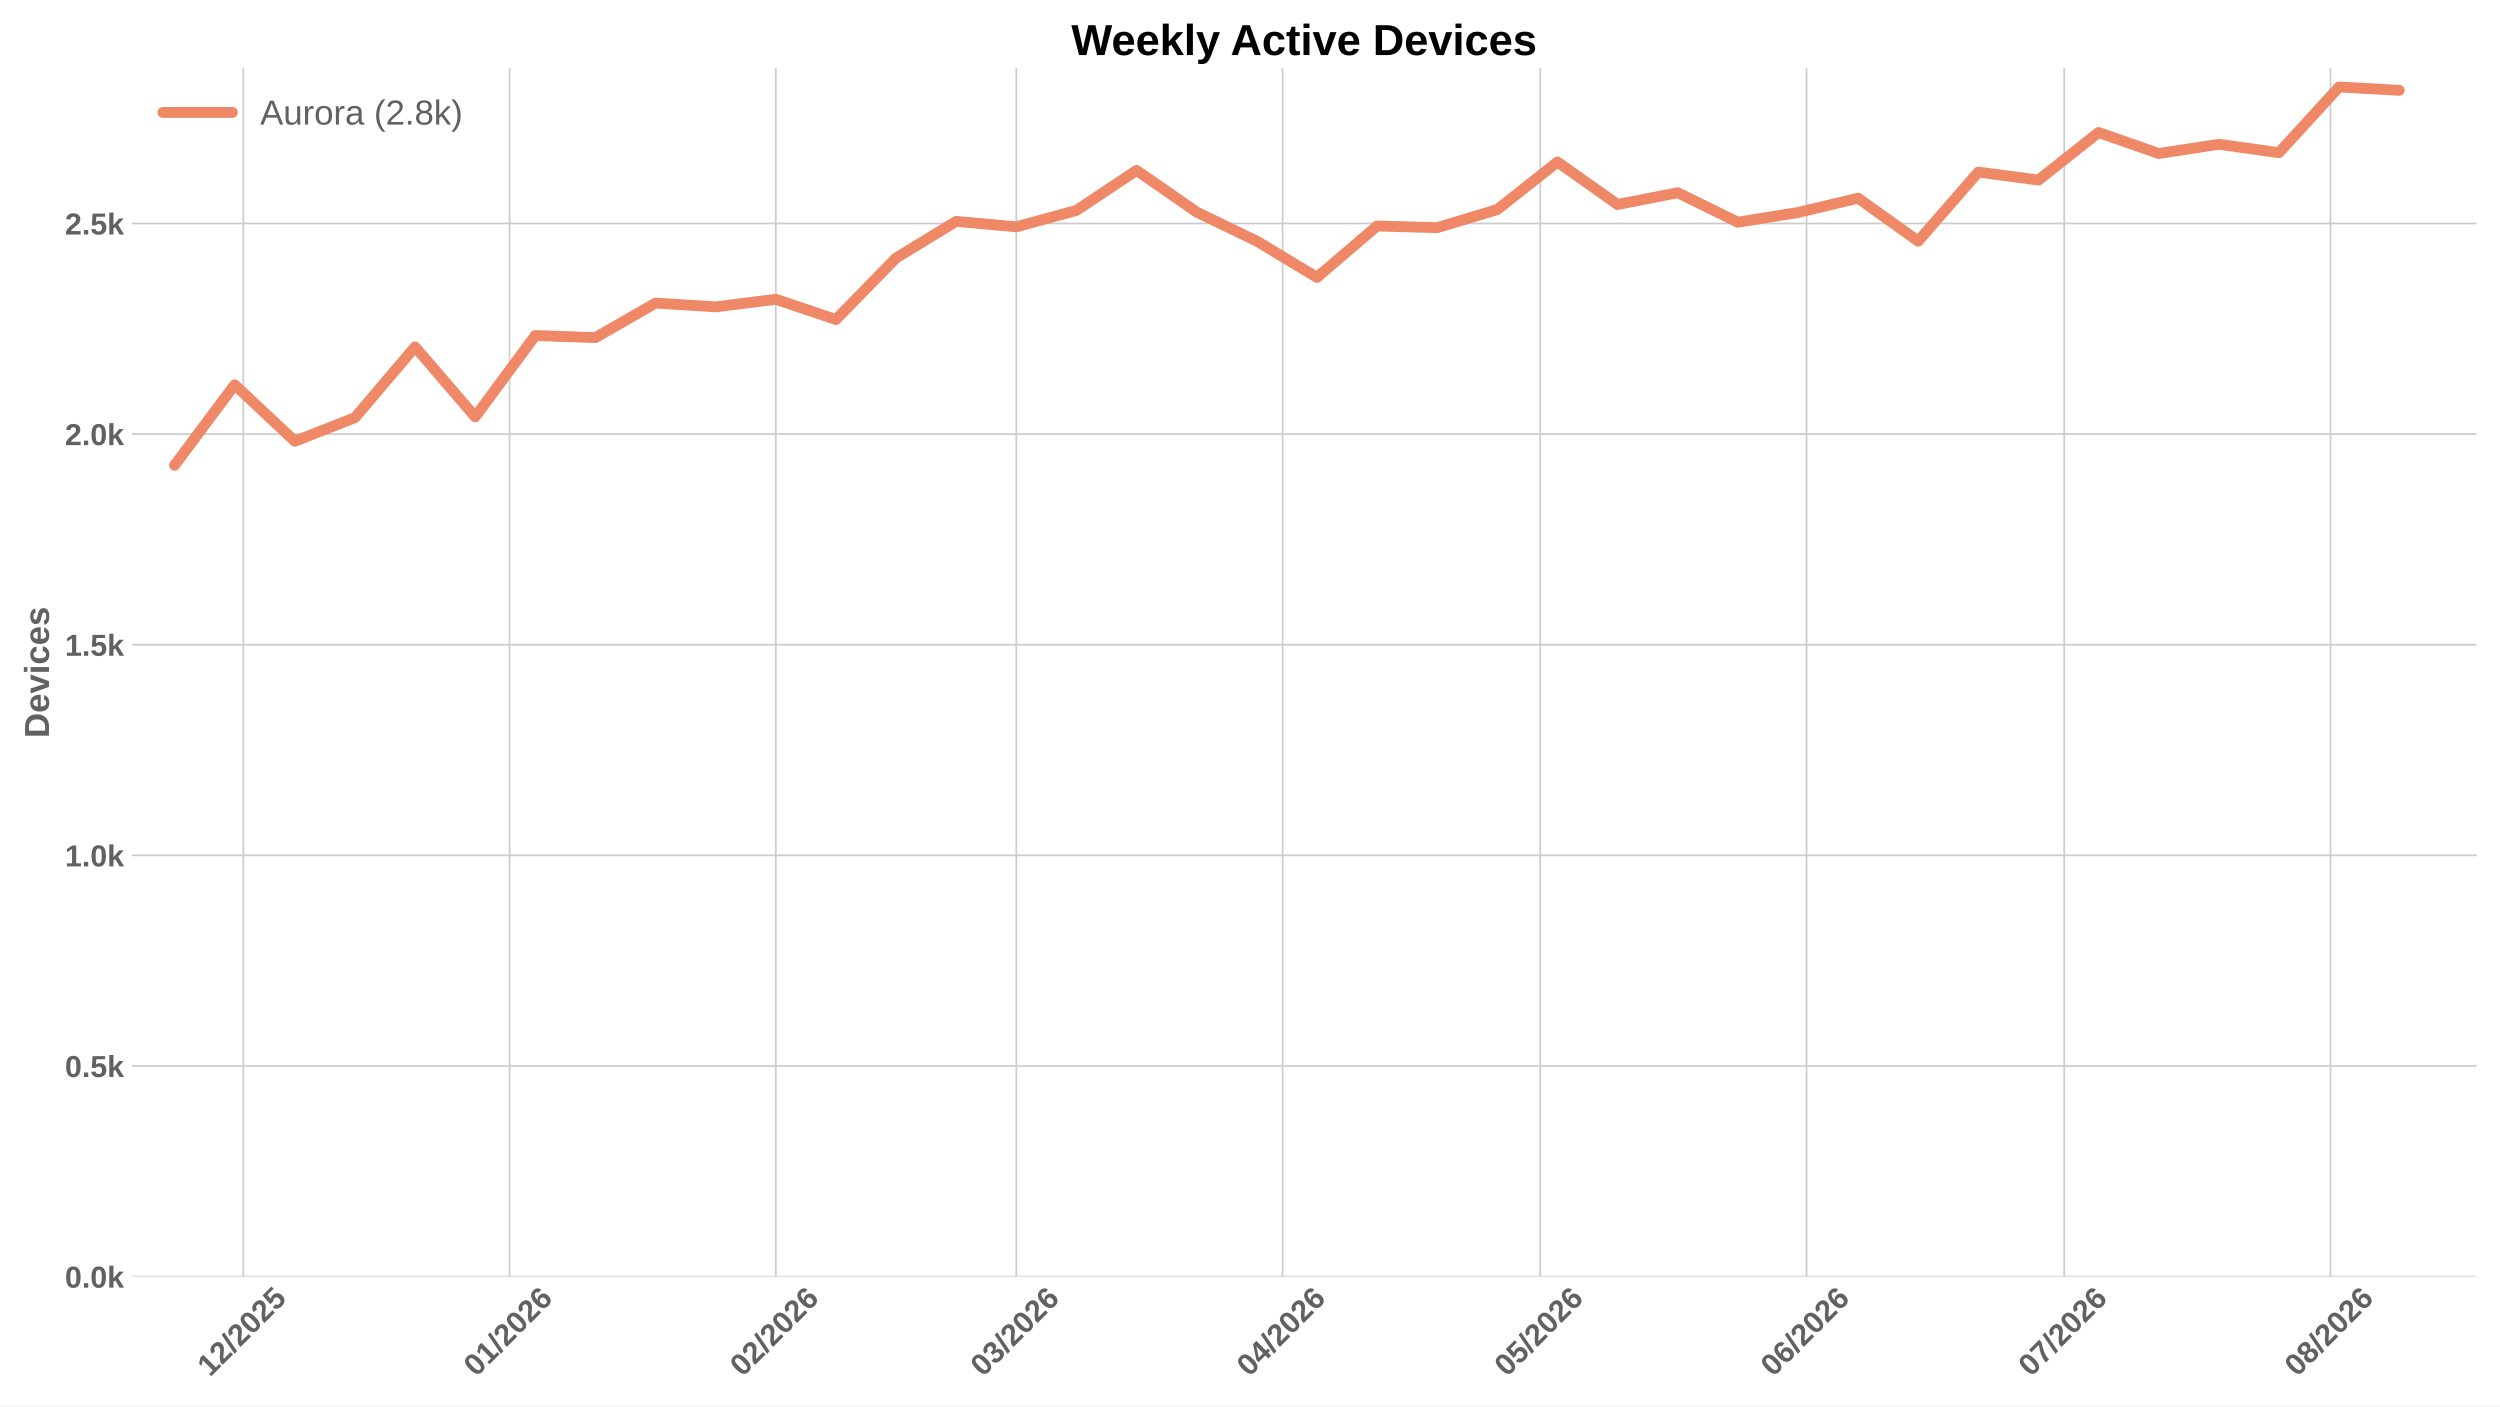
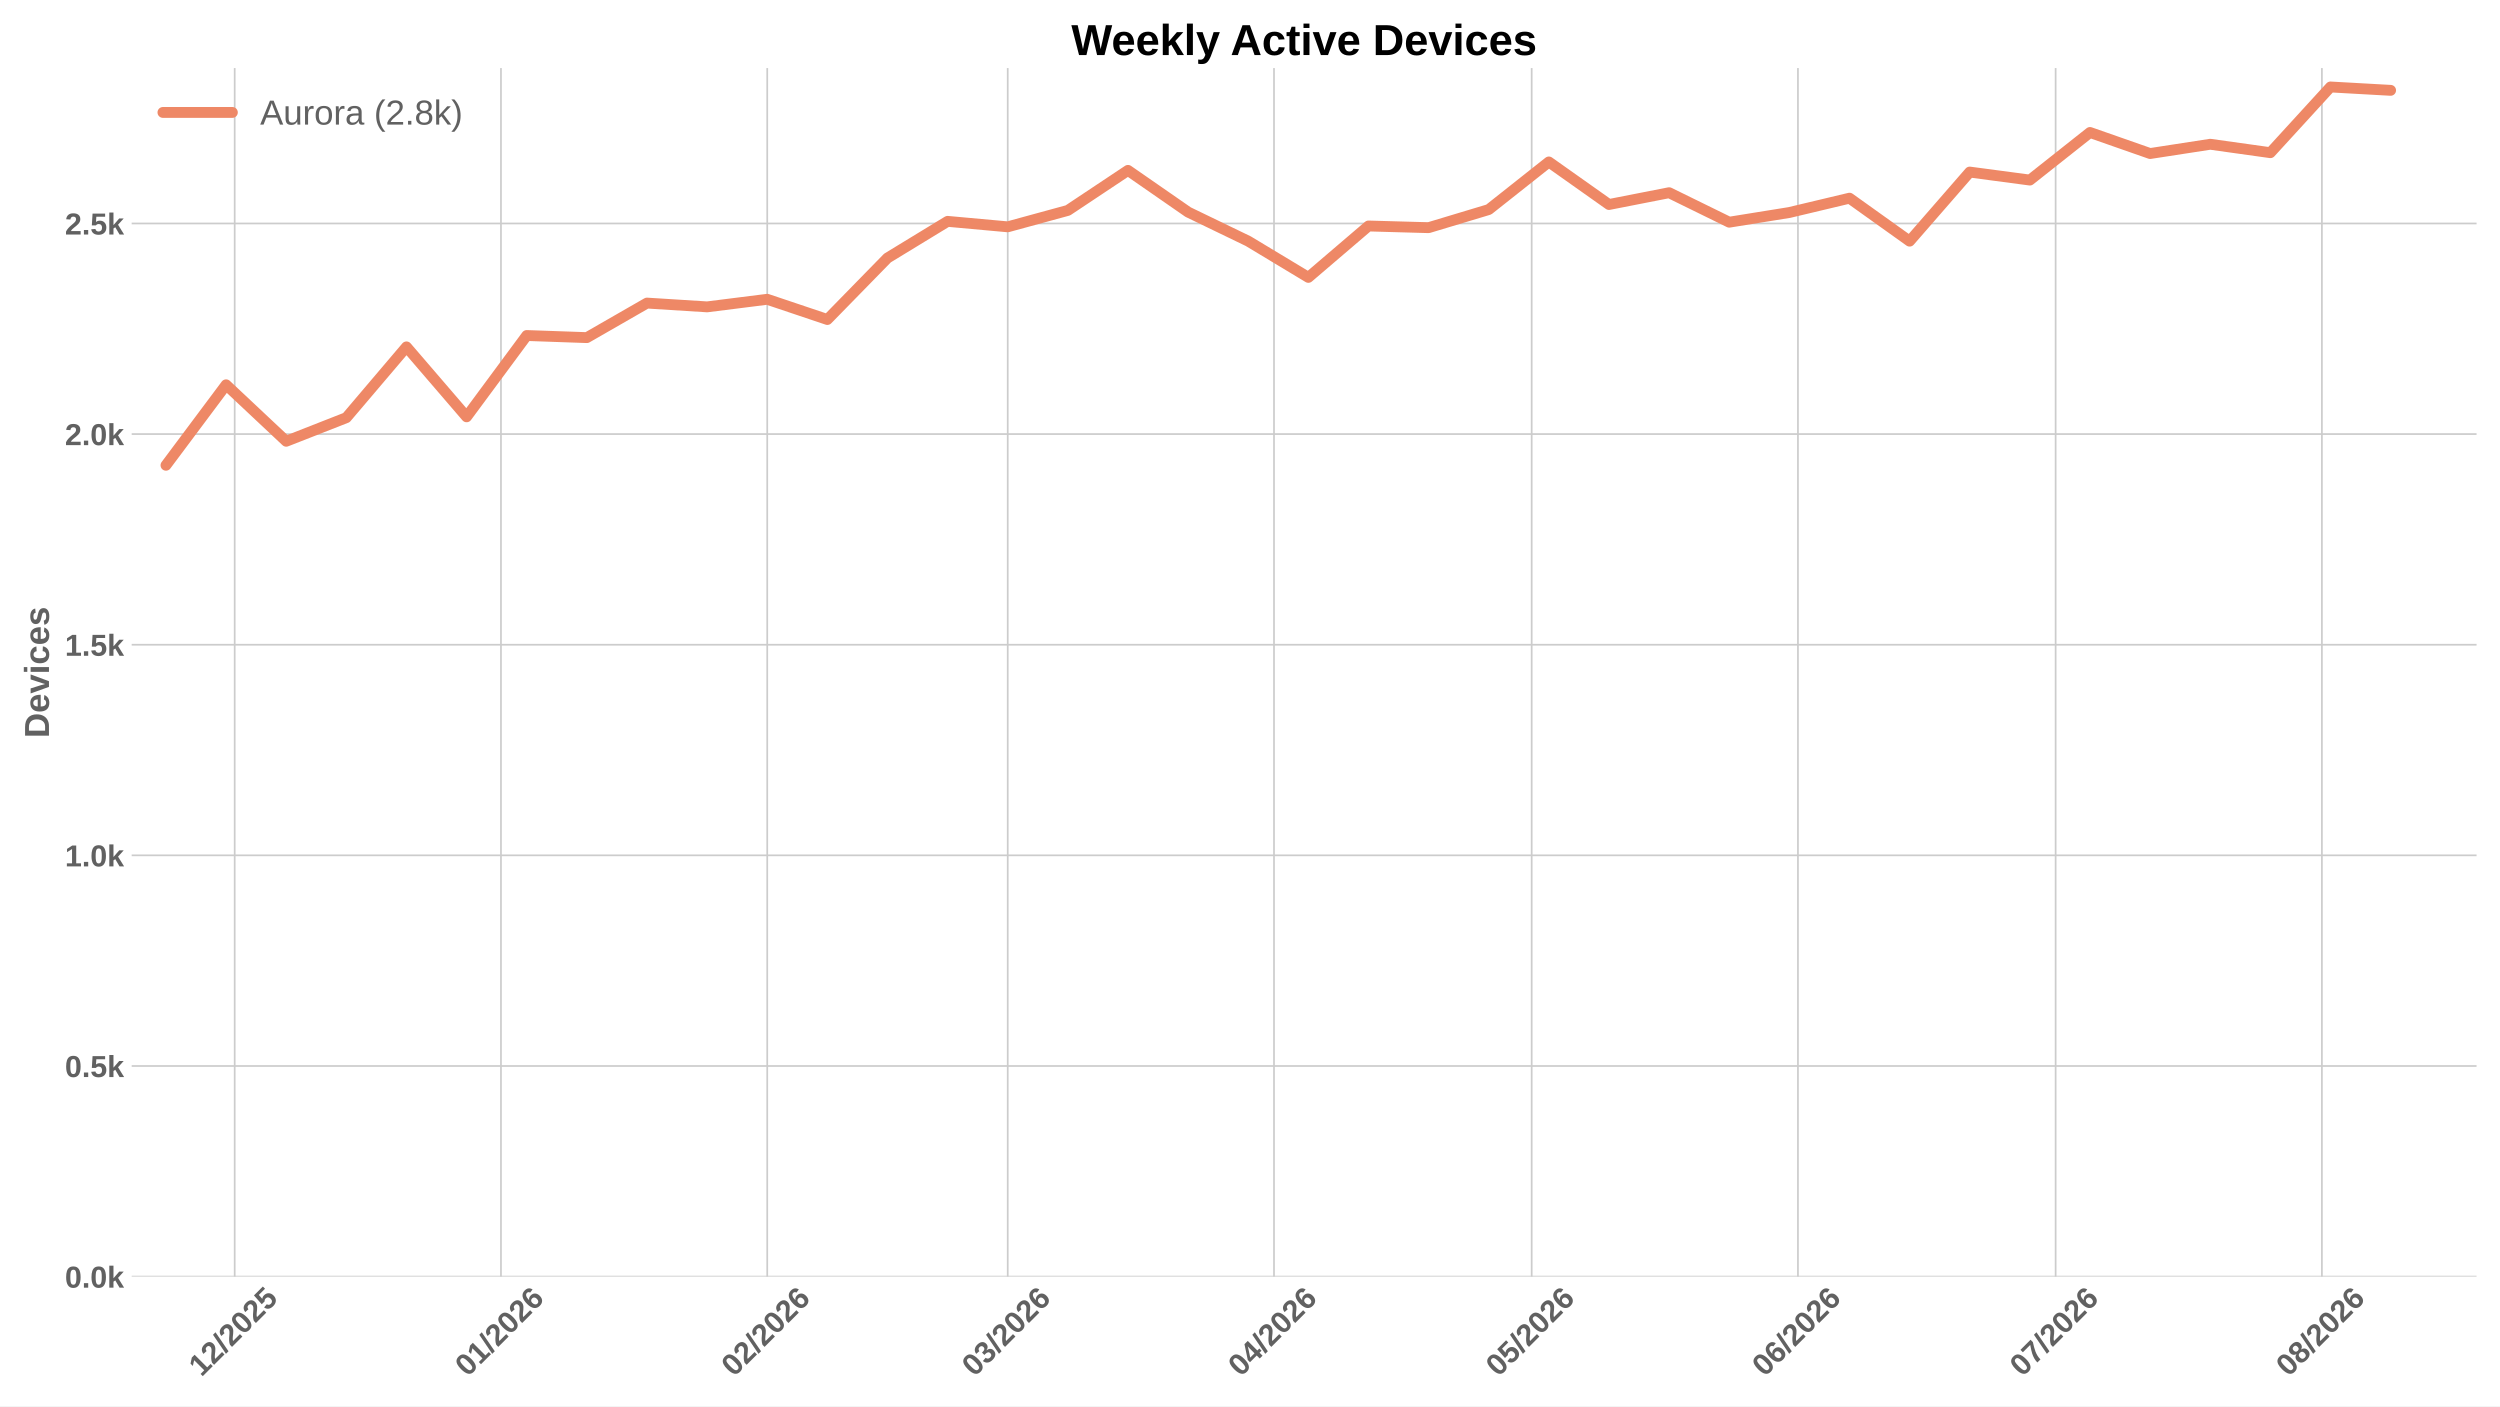
<svg xmlns="http://www.w3.org/2000/svg" xmlns:xlink="http://www.w3.org/1999/xlink" width="1152pt" height="648pt" viewBox="0 0 1152 648" version="1.1">
  <defs>
    <style type="text/css">*{stroke-linejoin: round; stroke-linecap: butt}</style>
  </defs>
  <g id="figure_1">
    <g id="patch_1">
      <path d="M 0 648  L 1152 648  L 1152 0  L 0 0  z " style="fill: #ffffff" />
    </g>
    <g id="axes_1">
      <g id="patch_2">
        <path d="M 60.676 588.262  L 1141.2 588.262  L 1141.2 31.361  L 60.676 31.361  z " style="fill: #ffffff" />
      </g>
      <g id="matplotlib.axis_1">
        <g id="xtick_1">
          <g id="line2d_1">
-             <path d="M 112.103 588.262  L 112.103 31.361  " clip-path="url(#pb8400a19ef)" style="fill: none; stroke: #cccccc; stroke-width: 0.8; stroke-linecap: round" />
+             <path d="M 108.145 588.262  L 108.145 31.361  " clip-path="url(#p438658fe9f)" style="fill: none; stroke: #cccccc; stroke-width: 0.8; stroke-linecap: round" />
          </g>
          <g id="line2d_2" />
          <g id="text_1">
-             <g style="fill: #616161" transform="translate(96.77475 634.7498) rotate(-45) scale(0.14 -0.14)">
+             <g style="fill: #616161" transform="translate(92.81638 634.7498) rotate(-45) scale(0.14 -0.14)">
              <defs>
                <path id="LiberationSans-Bold-14" d="M 403 0  L 403 653  L 1494 653  L 1494 3656  L 438 2997  L 438 3688  L 1541 4403  L 2372 4403  L 2372 653  L 3381 653  L 3381 0  L 403 0  z " transform="scale(0.015625)" />
                <path id="LiberationSans-Bold-15" d="M 222 0  L 222 609  Q 394 988 711 1347  Q 1028 1706 1509 2097  Q 1972 2472 2158 2715  Q 2344 2959 2344 3194  Q 2344 3769 1766 3769  Q 1484 3769 1336 3617  Q 1188 3466 1144 3163  L 259 3213  Q 334 3825 717 4147  Q 1100 4469 1759 4469  Q 2472 4469 2853 4144  Q 3234 3819 3234 3231  Q 3234 2922 3112 2672  Q 2991 2422 2800 2211  Q 2609 2000 2376 1815  Q 2144 1631 1925 1456  Q 1706 1281 1526 1103  Q 1347 925 1259 722  L 3303 722  L 3303 0  L 222 0  z " transform="scale(0.015625)" />
                <path id="LiberationSans-Bold-12" d="M 63 -128  L 972 4638  L 1716 4638  L 822 -128  L 63 -128  z " transform="scale(0.015625)" />
                <path id="LiberationSans-Bold-13" d="M 3297 2203  Q 3297 1088 2914 512  Q 2531 -63 1766 -63  Q 253 -63 253 2203  Q 253 2994 418 3494  Q 584 3994 915 4231  Q 1247 4469 1791 4469  Q 2572 4469 2934 3903  Q 3297 3338 3297 2203  z M 2416 2203  Q 2416 2813 2356 3150  Q 2297 3488 2165 3634  Q 2034 3781 1784 3781  Q 1519 3781 1383 3632  Q 1247 3484 1189 3148  Q 1131 2813 1131 2203  Q 1131 1600 1192 1261  Q 1253 922 1386 775  Q 1519 628 1772 628  Q 2022 628 2158 783  Q 2294 938 2355 1278  Q 2416 1619 2416 2203  z " transform="scale(0.015625)" />
                <path id="LiberationSans-Bold-18" d="M 3381 1466  Q 3381 766 2945 351  Q 2509 -63 1750 -63  Q 1088 -63 689 235  Q 291 534 197 1100  L 1075 1172  Q 1144 891 1319 762  Q 1494 634 1759 634  Q 2088 634 2283 843  Q 2478 1053 2478 1447  Q 2478 1794 2293 2001  Q 2109 2209 1778 2209  Q 1413 2209 1181 1925  L 325 1925  L 478 4403  L 3125 4403  L 3125 3750  L 1275 3750  L 1203 2638  Q 1522 2919 2000 2919  Q 2628 2919 3004 2528  Q 3381 2138 3381 1466  z " transform="scale(0.015625)" />
              </defs>
              <use xlink:href="#LiberationSans-Bold-14" />
              <use xlink:href="#LiberationSans-Bold-15" transform="translate(55.60938 0)" />
              <use xlink:href="#LiberationSans-Bold-12" transform="translate(111.2188 0)" />
              <use xlink:href="#LiberationSans-Bold-15" transform="translate(139 0)" />
              <use xlink:href="#LiberationSans-Bold-13" transform="translate(194.6094 0)" />
              <use xlink:href="#LiberationSans-Bold-15" transform="translate(250.2188 0)" />
              <use xlink:href="#LiberationSans-Bold-18" transform="translate(305.8281 0)" />
            </g>
          </g>
        </g>
        <g id="xtick_2">
          <g id="line2d_3">
-             <path d="M 234.8 588.262  L 234.8 31.361  " clip-path="url(#pb8400a19ef)" style="fill: none; stroke: #cccccc; stroke-width: 0.8; stroke-linecap: round" />
+             <path d="M 230.842 588.262  L 230.842 31.361  " clip-path="url(#p438658fe9f)" style="fill: none; stroke: #cccccc; stroke-width: 0.8; stroke-linecap: round" />
          </g>
          <g id="line2d_4" />
          <g id="text_2">
-             <g style="fill: #616161" transform="translate(219.4717 634.7498) rotate(-45) scale(0.14 -0.14)">
+             <g style="fill: #616161" transform="translate(215.5133 634.7498) rotate(-45) scale(0.14 -0.14)">
              <defs>
                <path id="LiberationSans-Bold-19" d="M 3328 1441  Q 3328 738 2934 337  Q 2541 -63 1847 -63  Q 1069 -63 651 482  Q 234 1028 234 2100  Q 234 3278 657 3873  Q 1081 4469 1869 4469  Q 2428 4469 2751 4222  Q 3075 3975 3209 3456  L 2381 3341  Q 2263 3775 1850 3775  Q 1497 3775 1295 3422  Q 1094 3069 1094 2350  Q 1234 2584 1484 2709  Q 1734 2834 2050 2834  Q 2641 2834 2984 2459  Q 3328 2084 3328 1441  z M 2447 1416  Q 2447 1791 2273 1989  Q 2100 2188 1797 2188  Q 1506 2188 1331 2002  Q 1156 1816 1156 1509  Q 1156 1125 1339 873  Q 1522 622 1819 622  Q 2116 622 2281 833  Q 2447 1044 2447 1416  z " transform="scale(0.015625)" />
              </defs>
              <use xlink:href="#LiberationSans-Bold-13" />
              <use xlink:href="#LiberationSans-Bold-14" transform="translate(55.60938 0)" />
              <use xlink:href="#LiberationSans-Bold-12" transform="translate(111.2188 0)" />
              <use xlink:href="#LiberationSans-Bold-15" transform="translate(139 0)" />
              <use xlink:href="#LiberationSans-Bold-13" transform="translate(194.6094 0)" />
              <use xlink:href="#LiberationSans-Bold-15" transform="translate(250.2188 0)" />
              <use xlink:href="#LiberationSans-Bold-19" transform="translate(305.8281 0)" />
            </g>
          </g>
        </g>
        <g id="xtick_3">
          <g id="line2d_5">
-             <path d="M 357.497 588.262  L 357.497 31.361  " clip-path="url(#pb8400a19ef)" style="fill: none; stroke: #cccccc; stroke-width: 0.8; stroke-linecap: round" />
+             <path d="M 353.539 588.262  L 353.539 31.361  " clip-path="url(#p438658fe9f)" style="fill: none; stroke: #cccccc; stroke-width: 0.8; stroke-linecap: round" />
          </g>
          <g id="line2d_6" />
          <g id="text_3">
-             <g style="fill: #616161" transform="translate(342.1686 634.7498) rotate(-45) scale(0.14 -0.14)">
+             <g style="fill: #616161" transform="translate(338.2102 634.7498) rotate(-45) scale(0.14 -0.14)">
              <use xlink:href="#LiberationSans-Bold-13" />
              <use xlink:href="#LiberationSans-Bold-15" transform="translate(55.60938 0)" />
              <use xlink:href="#LiberationSans-Bold-12" transform="translate(111.2188 0)" />
              <use xlink:href="#LiberationSans-Bold-15" transform="translate(139 0)" />
              <use xlink:href="#LiberationSans-Bold-13" transform="translate(194.6094 0)" />
              <use xlink:href="#LiberationSans-Bold-15" transform="translate(250.2188 0)" />
              <use xlink:href="#LiberationSans-Bold-19" transform="translate(305.8281 0)" />
            </g>
          </g>
        </g>
        <g id="xtick_4">
          <g id="line2d_7">
-             <path d="M 468.32 588.262  L 468.32 31.361  " clip-path="url(#pb8400a19ef)" style="fill: none; stroke: #cccccc; stroke-width: 0.8; stroke-linecap: round" />
+             <path d="M 464.362 588.262  L 464.362 31.361  " clip-path="url(#p438658fe9f)" style="fill: none; stroke: #cccccc; stroke-width: 0.8; stroke-linecap: round" />
          </g>
          <g id="line2d_8" />
          <g id="text_4">
-             <g style="fill: #616161" transform="translate(452.9916 634.7498) rotate(-45) scale(0.14 -0.14)">
+             <g style="fill: #616161" transform="translate(449.0332 634.7498) rotate(-45) scale(0.14 -0.14)">
              <defs>
                <path id="LiberationSans-Bold-16" d="M 3328 1222  Q 3328 603 2922 265  Q 2516 -72 1766 -72  Q 1056 -72 637 254  Q 219 581 147 1197  L 1041 1275  Q 1125 641 1763 641  Q 2078 641 2253 797  Q 2428 953 2428 1275  Q 2428 1569 2215 1725  Q 2003 1881 1584 1881  L 1278 1881  L 1278 2591  L 1566 2591  Q 1944 2591 2134 2745  Q 2325 2900 2325 3188  Q 2325 3459 2173 3614  Q 2022 3769 1731 3769  Q 1459 3769 1292 3619  Q 1125 3469 1100 3194  L 222 3256  Q 291 3825 694 4147  Q 1097 4469 1747 4469  Q 2438 4469 2827 4158  Q 3216 3847 3216 3297  Q 3216 2884 2973 2618  Q 2731 2353 2275 2266  L 2275 2253  Q 2781 2194 3054 1920  Q 3328 1647 3328 1222  z " transform="scale(0.015625)" />
              </defs>
              <use xlink:href="#LiberationSans-Bold-13" />
              <use xlink:href="#LiberationSans-Bold-16" transform="translate(55.60938 0)" />
              <use xlink:href="#LiberationSans-Bold-12" transform="translate(111.2188 0)" />
              <use xlink:href="#LiberationSans-Bold-15" transform="translate(139 0)" />
              <use xlink:href="#LiberationSans-Bold-13" transform="translate(194.6094 0)" />
              <use xlink:href="#LiberationSans-Bold-15" transform="translate(250.2188 0)" />
              <use xlink:href="#LiberationSans-Bold-19" transform="translate(305.8281 0)" />
            </g>
          </g>
        </g>
        <g id="xtick_5">
          <g id="line2d_9">
-             <path d="M 591.017 588.262  L 591.017 31.361  " clip-path="url(#pb8400a19ef)" style="fill: none; stroke: #cccccc; stroke-width: 0.8; stroke-linecap: round" />
+             <path d="M 587.058 588.262  L 587.058 31.361  " clip-path="url(#p438658fe9f)" style="fill: none; stroke: #cccccc; stroke-width: 0.8; stroke-linecap: round" />
          </g>
          <g id="line2d_10" />
          <g id="text_5">
-             <g style="fill: #616161" transform="translate(575.6885 634.7498) rotate(-45) scale(0.14 -0.14)">
+             <g style="fill: #616161" transform="translate(571.7301 634.7498) rotate(-45) scale(0.14 -0.14)">
              <defs>
                <path id="LiberationSans-Bold-17" d="M 2938 897  L 2938 0  L 2100 0  L 2100 897  L 97 897  L 97 1556  L 1956 4403  L 2938 4403  L 2938 1550  L 3525 1550  L 3525 897  L 2938 897  z M 2100 2991  Q 2100 3159 2111 3356  Q 2122 3553 2128 3609  Q 2047 3434 1834 3103  L 813 1550  L 2100 1550  L 2100 2991  z " transform="scale(0.015625)" />
              </defs>
              <use xlink:href="#LiberationSans-Bold-13" />
              <use xlink:href="#LiberationSans-Bold-17" transform="translate(55.60938 0)" />
              <use xlink:href="#LiberationSans-Bold-12" transform="translate(111.2188 0)" />
              <use xlink:href="#LiberationSans-Bold-15" transform="translate(139 0)" />
              <use xlink:href="#LiberationSans-Bold-13" transform="translate(194.6094 0)" />
              <use xlink:href="#LiberationSans-Bold-15" transform="translate(250.2188 0)" />
              <use xlink:href="#LiberationSans-Bold-19" transform="translate(305.8281 0)" />
            </g>
          </g>
        </g>
        <g id="xtick_6">
          <g id="line2d_11">
-             <path d="M 709.756 588.262  L 709.756 31.361  " clip-path="url(#pb8400a19ef)" style="fill: none; stroke: #cccccc; stroke-width: 0.8; stroke-linecap: round" />
+             <path d="M 705.797 588.262  L 705.797 31.361  " clip-path="url(#p438658fe9f)" style="fill: none; stroke: #cccccc; stroke-width: 0.8; stroke-linecap: round" />
          </g>
          <g id="line2d_12" />
          <g id="text_6">
-             <g style="fill: #616161" transform="translate(694.4274 634.7498) rotate(-45) scale(0.14 -0.14)">
+             <g style="fill: #616161" transform="translate(690.4691 634.7498) rotate(-45) scale(0.14 -0.14)">
              <use xlink:href="#LiberationSans-Bold-13" />
              <use xlink:href="#LiberationSans-Bold-18" transform="translate(55.60938 0)" />
              <use xlink:href="#LiberationSans-Bold-12" transform="translate(111.2188 0)" />
              <use xlink:href="#LiberationSans-Bold-15" transform="translate(139 0)" />
              <use xlink:href="#LiberationSans-Bold-13" transform="translate(194.6094 0)" />
              <use xlink:href="#LiberationSans-Bold-15" transform="translate(250.2188 0)" />
              <use xlink:href="#LiberationSans-Bold-19" transform="translate(305.8281 0)" />
            </g>
          </g>
        </g>
        <g id="xtick_7">
          <g id="line2d_13">
-             <path d="M 832.453 588.262  L 832.453 31.361  " clip-path="url(#pb8400a19ef)" style="fill: none; stroke: #cccccc; stroke-width: 0.8; stroke-linecap: round" />
+             <path d="M 828.494 588.262  L 828.494 31.361  " clip-path="url(#p438658fe9f)" style="fill: none; stroke: #cccccc; stroke-width: 0.8; stroke-linecap: round" />
          </g>
          <g id="line2d_14" />
          <g id="text_7">
-             <g style="fill: #616161" transform="translate(817.1243 634.7498) rotate(-45) scale(0.14 -0.14)">
+             <g style="fill: #616161" transform="translate(813.166 634.7498) rotate(-45) scale(0.14 -0.14)">
              <use xlink:href="#LiberationSans-Bold-13" />
              <use xlink:href="#LiberationSans-Bold-19" transform="translate(55.60938 0)" />
              <use xlink:href="#LiberationSans-Bold-12" transform="translate(111.2188 0)" />
              <use xlink:href="#LiberationSans-Bold-15" transform="translate(139 0)" />
              <use xlink:href="#LiberationSans-Bold-13" transform="translate(194.6094 0)" />
              <use xlink:href="#LiberationSans-Bold-15" transform="translate(250.2188 0)" />
              <use xlink:href="#LiberationSans-Bold-19" transform="translate(305.8281 0)" />
            </g>
          </g>
        </g>
        <g id="xtick_8">
          <g id="line2d_15">
-             <path d="M 951.192 588.262  L 951.192 31.361  " clip-path="url(#pb8400a19ef)" style="fill: none; stroke: #cccccc; stroke-width: 0.8; stroke-linecap: round" />
+             <path d="M 947.233 588.262  L 947.233 31.361  " clip-path="url(#p438658fe9f)" style="fill: none; stroke: #cccccc; stroke-width: 0.8; stroke-linecap: round" />
          </g>
          <g id="line2d_16" />
          <g id="text_8">
-             <g style="fill: #616161" transform="translate(935.8633 634.7498) rotate(-45) scale(0.14 -0.14)">
+             <g style="fill: #616161" transform="translate(931.9049 634.7498) rotate(-45) scale(0.14 -0.14)">
              <defs>
                <path id="LiberationSans-Bold-1a" d="M 3278 3706  Q 2981 3238 2717 2797  Q 2453 2356 2256 1911  Q 2059 1466 1945 995  Q 1831 525 1831 0  L 916 0  Q 916 550 1059 1064  Q 1203 1578 1475 2111  Q 1747 2644 2463 3681  L 275 3681  L 275 4403  L 3278 4403  L 3278 3706  z " transform="scale(0.015625)" />
              </defs>
              <use xlink:href="#LiberationSans-Bold-13" />
              <use xlink:href="#LiberationSans-Bold-1a" transform="translate(55.60938 0)" />
              <use xlink:href="#LiberationSans-Bold-12" transform="translate(111.2188 0)" />
              <use xlink:href="#LiberationSans-Bold-15" transform="translate(139 0)" />
              <use xlink:href="#LiberationSans-Bold-13" transform="translate(194.6094 0)" />
              <use xlink:href="#LiberationSans-Bold-15" transform="translate(250.2188 0)" />
              <use xlink:href="#LiberationSans-Bold-19" transform="translate(305.8281 0)" />
            </g>
          </g>
        </g>
        <g id="xtick_9">
          <g id="line2d_17">
-             <path d="M 1073.889 588.262  L 1073.889 31.361  " clip-path="url(#pb8400a19ef)" style="fill: none; stroke: #cccccc; stroke-width: 0.8; stroke-linecap: round" />
+             <path d="M 1069.93 588.262  L 1069.93 31.361  " clip-path="url(#p438658fe9f)" style="fill: none; stroke: #cccccc; stroke-width: 0.8; stroke-linecap: round" />
          </g>
          <g id="line2d_18" />
          <g id="text_9">
-             <g style="fill: #616161" transform="translate(1058.56 634.7498) rotate(-45) scale(0.14 -0.14)">
+             <g style="fill: #616161" transform="translate(1054.602 634.7498) rotate(-45) scale(0.14 -0.14)">
              <defs>
                <path id="LiberationSans-Bold-1b" d="M 3363 1241  Q 3363 622 2953 279  Q 2544 -63 1784 -63  Q 1031 -63 617 278  Q 203 619 203 1234  Q 203 1656 447 1945  Q 691 2234 1100 2303  L 1100 2316  Q 744 2394 525 2669  Q 306 2944 306 3303  Q 306 3844 689 4156  Q 1072 4469 1772 4469  Q 2488 4469 2870 4164  Q 3253 3859 3253 3297  Q 3253 2938 3036 2666  Q 2819 2394 2453 2322  L 2453 2309  Q 2878 2241 3120 1961  Q 3363 1681 3363 1241  z M 2350 3250  Q 2350 3563 2206 3708  Q 2063 3853 1772 3853  Q 1203 3853 1203 3250  Q 1203 2619 1778 2619  Q 2066 2619 2208 2766  Q 2350 2913 2350 3250  z M 2453 1313  Q 2453 2003 1766 2003  Q 1447 2003 1276 1822  Q 1106 1641 1106 1300  Q 1106 913 1275 734  Q 1444 556 1791 556  Q 2131 556 2292 734  Q 2453 913 2453 1313  z " transform="scale(0.015625)" />
              </defs>
              <use xlink:href="#LiberationSans-Bold-13" />
              <use xlink:href="#LiberationSans-Bold-1b" transform="translate(55.60938 0)" />
              <use xlink:href="#LiberationSans-Bold-12" transform="translate(111.2188 0)" />
              <use xlink:href="#LiberationSans-Bold-15" transform="translate(139 0)" />
              <use xlink:href="#LiberationSans-Bold-13" transform="translate(194.6094 0)" />
              <use xlink:href="#LiberationSans-Bold-15" transform="translate(250.2188 0)" />
              <use xlink:href="#LiberationSans-Bold-19" transform="translate(305.8281 0)" />
            </g>
          </g>
        </g>
      </g>
      <g id="matplotlib.axis_2">
        <g id="ytick_1">
          <g id="line2d_19">
-             <path d="M 60.676 588.262  L 1141.2 588.262  " clip-path="url(#pb8400a19ef)" style="fill: none; stroke: #cccccc; stroke-width: 0.8; stroke-linecap: round" />
+             <path d="M 60.676 588.262  L 1141.2 588.262  " clip-path="url(#p438658fe9f)" style="fill: none; stroke: #cccccc; stroke-width: 0.8; stroke-linecap: round" />
          </g>
          <g id="line2d_20" />
          <g id="text_10">
            <g style="fill: #616161" transform="translate(29.93031 593.3584) scale(0.14 -0.14)">
              <defs>
                <path id="LiberationSans-Bold-11" d="M 434 0  L 434 953  L 1338 953  L 1338 0  L 434 0  z " transform="scale(0.015625)" />
                <path id="LiberationSans-Bold-4e" d="M 2606 0  L 1703 1531  L 1325 1269  L 1325 0  L 447 0  L 447 4638  L 1325 4638  L 1325 1981  L 2531 3381  L 3475 3381  L 2288 2063  L 3566 0  L 2606 0  z " transform="scale(0.015625)" />
              </defs>
              <use xlink:href="#LiberationSans-Bold-13" />
              <use xlink:href="#LiberationSans-Bold-11" transform="translate(55.60938 0)" />
              <use xlink:href="#LiberationSans-Bold-13" transform="translate(83.39062 0)" />
              <use xlink:href="#LiberationSans-Bold-4e" transform="translate(139 0)" />
            </g>
          </g>
        </g>
        <g id="ytick_2">
          <g id="line2d_21">
-             <path d="M 60.676 491.204  L 1141.2 491.204  " clip-path="url(#pb8400a19ef)" style="fill: none; stroke: #cccccc; stroke-width: 0.8; stroke-linecap: round" />
+             <path d="M 60.676 491.204  L 1141.2 491.204  " clip-path="url(#p438658fe9f)" style="fill: none; stroke: #cccccc; stroke-width: 0.8; stroke-linecap: round" />
          </g>
          <g id="line2d_22" />
          <g id="text_11">
            <g style="fill: #616161" transform="translate(29.93031 496.3) scale(0.14 -0.14)">
              <use xlink:href="#LiberationSans-Bold-13" />
              <use xlink:href="#LiberationSans-Bold-11" transform="translate(55.60938 0)" />
              <use xlink:href="#LiberationSans-Bold-18" transform="translate(83.39062 0)" />
              <use xlink:href="#LiberationSans-Bold-4e" transform="translate(139 0)" />
            </g>
          </g>
        </g>
        <g id="ytick_3">
          <g id="line2d_23">
-             <path d="M 60.676 394.145  L 1141.2 394.145  " clip-path="url(#pb8400a19ef)" style="fill: none; stroke: #cccccc; stroke-width: 0.8; stroke-linecap: round" />
+             <path d="M 60.676 394.145  L 1141.2 394.145  " clip-path="url(#p438658fe9f)" style="fill: none; stroke: #cccccc; stroke-width: 0.8; stroke-linecap: round" />
          </g>
          <g id="line2d_24" />
          <g id="text_12">
            <g style="fill: #616161" transform="translate(29.93031 399.2416) scale(0.14 -0.14)">
              <use xlink:href="#LiberationSans-Bold-14" />
              <use xlink:href="#LiberationSans-Bold-11" transform="translate(55.60938 0)" />
              <use xlink:href="#LiberationSans-Bold-13" transform="translate(83.39062 0)" />
              <use xlink:href="#LiberationSans-Bold-4e" transform="translate(139 0)" />
            </g>
          </g>
        </g>
        <g id="ytick_4">
          <g id="line2d_25">
-             <path d="M 60.676 297.087  L 1141.2 297.087  " clip-path="url(#pb8400a19ef)" style="fill: none; stroke: #cccccc; stroke-width: 0.8; stroke-linecap: round" />
+             <path d="M 60.676 297.087  L 1141.2 297.087  " clip-path="url(#p438658fe9f)" style="fill: none; stroke: #cccccc; stroke-width: 0.8; stroke-linecap: round" />
          </g>
          <g id="line2d_26" />
          <g id="text_13">
            <g style="fill: #616161" transform="translate(29.93031 302.1832) scale(0.14 -0.14)">
              <use xlink:href="#LiberationSans-Bold-14" />
              <use xlink:href="#LiberationSans-Bold-11" transform="translate(55.60938 0)" />
              <use xlink:href="#LiberationSans-Bold-18" transform="translate(83.39062 0)" />
              <use xlink:href="#LiberationSans-Bold-4e" transform="translate(139 0)" />
            </g>
          </g>
        </g>
        <g id="ytick_5">
          <g id="line2d_27">
-             <path d="M 60.676 200.029  L 1141.2 200.029  " clip-path="url(#pb8400a19ef)" style="fill: none; stroke: #cccccc; stroke-width: 0.8; stroke-linecap: round" />
+             <path d="M 60.676 200.029  L 1141.2 200.029  " clip-path="url(#p438658fe9f)" style="fill: none; stroke: #cccccc; stroke-width: 0.8; stroke-linecap: round" />
          </g>
          <g id="line2d_28" />
          <g id="text_14">
            <g style="fill: #616161" transform="translate(29.93031 205.1248) scale(0.14 -0.14)">
              <use xlink:href="#LiberationSans-Bold-15" />
              <use xlink:href="#LiberationSans-Bold-11" transform="translate(55.60938 0)" />
              <use xlink:href="#LiberationSans-Bold-13" transform="translate(83.39062 0)" />
              <use xlink:href="#LiberationSans-Bold-4e" transform="translate(139 0)" />
            </g>
          </g>
        </g>
        <g id="ytick_6">
          <g id="line2d_29">
-             <path d="M 60.676 102.97  L 1141.2 102.97  " clip-path="url(#pb8400a19ef)" style="fill: none; stroke: #cccccc; stroke-width: 0.8; stroke-linecap: round" />
+             <path d="M 60.676 102.97  L 1141.2 102.97  " clip-path="url(#p438658fe9f)" style="fill: none; stroke: #cccccc; stroke-width: 0.8; stroke-linecap: round" />
          </g>
          <g id="line2d_30" />
          <g id="text_15">
            <g style="fill: #616161" transform="translate(29.93031 108.0664) scale(0.14 -0.14)">
              <use xlink:href="#LiberationSans-Bold-15" />
              <use xlink:href="#LiberationSans-Bold-11" transform="translate(55.60938 0)" />
              <use xlink:href="#LiberationSans-Bold-18" transform="translate(83.39062 0)" />
              <use xlink:href="#LiberationSans-Bold-4e" transform="translate(139 0)" />
            </g>
          </g>
        </g>
        <g id="text_16">
          <g style="fill: #616161" transform="translate(22.56312 340.0552) rotate(-90) scale(0.16 -0.16)">
            <defs>
              <path id="LiberationSans-Bold-27" d="M 4353 2234  Q 4353 1553 4086 1045  Q 3819 538 3330 269  Q 2841 0 2209 0  L 428 0  L 428 4403  L 2022 4403  Q 3134 4403 3743 3842  Q 4353 3281 4353 2234  z M 3425 2234  Q 3425 2944 3056 3317  Q 2688 3691 2003 3691  L 1350 3691  L 1350 713  L 2131 713  Q 2725 713 3075 1122  Q 3425 1531 3425 2234  z " transform="scale(0.015625)" />
              <path id="LiberationSans-Bold-48" d="M 1831 -63  Q 1069 -63 659 389  Q 250 841 250 1706  Q 250 2544 665 2994  Q 1081 3444 1844 3444  Q 2572 3444 2956 2961  Q 3341 2478 3341 1547  L 3341 1522  L 1172 1522  Q 1172 1028 1355 776  Q 1538 525 1875 525  Q 2341 525 2463 928  L 3291 856  Q 2931 -63 1831 -63  z M 1831 2891  Q 1522 2891 1355 2675  Q 1188 2459 1178 2072  L 2491 2072  Q 2466 2481 2294 2686  Q 2122 2891 1831 2891  z " transform="scale(0.015625)" />
              <path id="LiberationSans-Bold-59" d="M 2284 0  L 1234 0  L 25 3381  L 953 3381  L 1544 1491  Q 1591 1334 1766 709  Q 1797 838 1894 1159  Q 1991 1481 2613 3381  L 3531 3381  L 2284 0  z " transform="scale(0.015625)" />
              <path id="LiberationSans-Bold-4c" d="M 447 3991  L 447 4638  L 1325 4638  L 1325 3991  L 447 3991  z M 447 0  L 447 3381  L 1325 3381  L 1325 0  L 447 0  z " transform="scale(0.015625)" />
              <path id="LiberationSans-Bold-46" d="M 1856 -63  Q 1088 -63 669 395  Q 250 853 250 1672  Q 250 2509 672 2976  Q 1094 3444 1869 3444  Q 2466 3444 2856 3144  Q 3247 2844 3347 2316  L 2463 2272  Q 2425 2531 2275 2686  Q 2125 2841 1850 2841  Q 1172 2841 1172 1706  Q 1172 538 1863 538  Q 2113 538 2281 695  Q 2450 853 2491 1166  L 3372 1125  Q 3325 778 3123 506  Q 2922 234 2594 85  Q 2266 -63 1856 -63  z " transform="scale(0.015625)" />
              <path id="LiberationSans-Bold-56" d="M 3297 988  Q 3297 497 2895 217  Q 2494 -63 1784 -63  Q 1088 -63 717 157  Q 347 378 225 844  L 997 959  Q 1063 719 1223 619  Q 1384 519 1784 519  Q 2153 519 2322 612  Q 2491 706 2491 906  Q 2491 1069 2355 1164  Q 2219 1259 1894 1325  Q 1150 1472 890 1598  Q 631 1725 495 1926  Q 359 2128 359 2422  Q 359 2906 732 3176  Q 1106 3447 1791 3447  Q 2394 3447 2761 3212  Q 3128 2978 3219 2534  L 2441 2453  Q 2403 2659 2256 2761  Q 2109 2863 1791 2863  Q 1478 2863 1322 2783  Q 1166 2703 1166 2516  Q 1166 2369 1286 2283  Q 1406 2197 1691 2141  Q 2088 2059 2395 1973  Q 2703 1888 2889 1769  Q 3075 1650 3186 1464  Q 3297 1278 3297 988  z " transform="scale(0.015625)" />
            </defs>
            <use xlink:href="#LiberationSans-Bold-27" />
            <use xlink:href="#LiberationSans-Bold-48" transform="translate(72.21875 0)" />
            <use xlink:href="#LiberationSans-Bold-59" transform="translate(127.8281 0)" />
            <use xlink:href="#LiberationSans-Bold-4c" transform="translate(183.4375 0)" />
            <use xlink:href="#LiberationSans-Bold-46" transform="translate(211.2188 0)" />
            <use xlink:href="#LiberationSans-Bold-48" transform="translate(266.8281 0)" />
            <use xlink:href="#LiberationSans-Bold-56" transform="translate(322.4375 0)" />
          </g>
        </g>
      </g>
      <g id="line2d_31">
-         <path d="M 80.439 214.393  L 108.145 177.317  L 135.851 203.329  L 163.557 192.458  L 191.262 159.846  L 218.968 192.07  L 246.674 154.605  L 274.38 155.576  L 302.085 139.658  L 329.791 141.405  L 357.497 137.911  L 385.203 147.229  L 412.908 118.888  L 440.614 102  L 468.32 104.523  L 496.026 96.953  L 523.731 78.512  L 551.437 97.729  L 579.143 111.123  L 606.849 127.817  L 634.554 104.135  L 662.26 104.911  L 689.966 96.564  L 717.672 74.629  L 745.377 94.235  L 773.083 88.8  L 800.789 102.388  L 828.495 97.923  L 856.2 91.323  L 883.906 111.123  L 911.612 79.288  L 939.318 82.976  L 967.023 61.041  L 994.729 70.747  L 1022.435 66.476  L 1050.141 70.359  L 1077.847 40.076  L 1105.552 41.629  " clip-path="url(#pb8400a19ef)" style="fill: none; stroke: #ee8866; stroke-width: 5; stroke-linecap: round" />
+         <path d="M 76.481 214.393  L 104.187 177.317  L 131.893 203.329  L 159.598 192.458  L 187.304 159.846  L 215.01 192.07  L 242.716 154.605  L 270.421 155.576  L 298.127 139.658  L 325.833 141.405  L 353.539 137.911  L 381.244 147.229  L 408.95 118.888  L 436.656 102  L 464.362 104.523  L 492.067 96.953  L 519.773 78.512  L 547.479 97.729  L 575.185 111.123  L 602.89 127.817  L 630.596 104.135  L 658.302 104.911  L 686.008 96.564  L 713.713 74.629  L 741.419 94.235  L 769.125 88.8  L 796.831 102.388  L 824.536 97.923  L 852.242 91.323  L 879.948 111.123  L 907.654 79.288  L 935.359 82.976  L 963.065 61.041  L 990.771 70.747  L 1018.477 66.476  L 1046.182 70.359  L 1073.888 40.076  L 1101.594 41.629  " clip-path="url(#p438658fe9f)" style="fill: none; stroke: #ee8866; stroke-width: 5; stroke-linecap: round" />
      </g>
      <g id="patch_3">
        <path d="M 60.676 588.262  L 60.676 31.361  " style="fill: none" />
      </g>
      <g id="patch_4">
        <path d="M 1141.2 588.262  L 1141.2 31.361  " style="fill: none" />
      </g>
      <g id="patch_5">
        <path d="M 60.676 588.262  L 1141.2 588.262  " style="fill: none" />
      </g>
      <g id="patch_6">
        <path d="M 60.676 31.361  L 1141.2 31.361  " style="fill: none" />
      </g>
      <g id="text_17">
        <g transform="translate(493.655 25.36055) scale(0.2 -0.2)">
          <defs>
            <path id="LiberationSans-Bold-3a" d="M 4897 0  L 3803 0  L 3206 2547  Q 3097 2997 3022 3488  Q 2947 3078 2900 2864  Q 2853 2650 2234 0  L 1141 0  L 6 4403  L 941 4403  L 1578 1559  L 1722 872  Q 1809 1306 1892 1701  Q 1975 2097 2516 4403  L 3547 4403  L 4103 2059  Q 4169 1797 4325 872  L 4403 1234  L 4569 1953  L 5100 4403  L 6034 4403  L 4897 0  z " transform="scale(0.015625)" />
            <path id="LiberationSans-Bold-4f" d="M 447 0  L 447 4638  L 1325 4638  L 1325 0  L 447 0  z " transform="scale(0.015625)" />
            <path id="LiberationSans-Bold-5c" d="M 884 -1328  Q 569 -1328 331 -1288  L 331 -663  Q 497 -688 634 -688  Q 822 -688 945 -628  Q 1069 -569 1167 -431  Q 1266 -294 1388 34  L 50 3381  L 978 3381  L 1509 1797  Q 1634 1456 1825 753  L 1903 1050  L 2106 1784  L 2606 3381  L 3525 3381  L 2188 -178  Q 1919 -828 1630 -1078  Q 1341 -1328 884 -1328  z " transform="scale(0.015625)" />
            <path id="LiberationSans-Bold-3" transform="scale(0.015625)" />
            <path id="LiberationSans-Bold-24" d="M 3541 0  L 3150 1125  L 1472 1125  L 1081 0  L 159 0  L 1766 4403  L 2853 4403  L 4453 0  L 3541 0  z M 2309 3725  L 2291 3656  Q 2259 3544 2215 3400  Q 2172 3256 1678 1819  L 2944 1819  L 2509 3084  L 2375 3509  L 2309 3725  z " transform="scale(0.015625)" />
            <path id="LiberationSans-Bold-57" d="M 1313 -56  Q 925 -56 715 155  Q 506 366 506 794  L 506 2788  L 78 2788  L 78 3381  L 550 3381  L 825 4175  L 1375 4175  L 1375 3381  L 2016 3381  L 2016 2788  L 1375 2788  L 1375 1031  Q 1375 784 1469 667  Q 1563 550 1759 550  Q 1863 550 2053 594  L 2053 50  Q 1728 -56 1313 -56  z " transform="scale(0.015625)" />
          </defs>
          <use xlink:href="#LiberationSans-Bold-3a" />
          <use xlink:href="#LiberationSans-Bold-48" transform="translate(92.57812 0)" />
          <use xlink:href="#LiberationSans-Bold-48" transform="translate(148.1875 0)" />
          <use xlink:href="#LiberationSans-Bold-4e" transform="translate(203.7969 0)" />
          <use xlink:href="#LiberationSans-Bold-4f" transform="translate(259.4062 0)" />
          <use xlink:href="#LiberationSans-Bold-5c" transform="translate(287.1875 0)" />
          <use xlink:href="#LiberationSans-Bold-3" transform="translate(342.7969 0)" />
          <use xlink:href="#LiberationSans-Bold-24" transform="translate(366.875 0)" />
          <use xlink:href="#LiberationSans-Bold-46" transform="translate(439.0938 0)" />
          <use xlink:href="#LiberationSans-Bold-57" transform="translate(494.7031 0)" />
          <use xlink:href="#LiberationSans-Bold-4c" transform="translate(528 0)" />
          <use xlink:href="#LiberationSans-Bold-59" transform="translate(555.7812 0)" />
          <use xlink:href="#LiberationSans-Bold-48" transform="translate(611.3906 0)" />
          <use xlink:href="#LiberationSans-Bold-3" transform="translate(667 0)" />
          <use xlink:href="#LiberationSans-Bold-27" transform="translate(694.7812 0)" />
          <use xlink:href="#LiberationSans-Bold-48" transform="translate(767 0)" />
          <use xlink:href="#LiberationSans-Bold-59" transform="translate(822.6094 0)" />
          <use xlink:href="#LiberationSans-Bold-4c" transform="translate(878.2188 0)" />
          <use xlink:href="#LiberationSans-Bold-46" transform="translate(906 0)" />
          <use xlink:href="#LiberationSans-Bold-48" transform="translate(961.6094 0)" />
          <use xlink:href="#LiberationSans-Bold-56" transform="translate(1017.219 0)" />
        </g>
      </g>
      <g id="legend_1">
        <g id="line2d_32">
          <path d="M 75.076 51.809  L 91.076 51.809  L 107.076 51.809  " style="fill: none; stroke: #ee8866; stroke-width: 5; stroke-linecap: round" />
        </g>
        <g id="text_18">
          <g style="fill: #616161" transform="translate(119.8756 57.40898) scale(0.16 -0.16)">
            <defs>
              <path id="LiberationSans-24" d="M 3647 0  L 3144 1288  L 1138 1288  L 631 0  L 13 0  L 1809 4403  L 2488 4403  L 4256 0  L 3647 0  z M 2141 3953  L 2113 3866  Q 2034 3606 1881 3200  L 1319 1753  L 2966 1753  L 2400 3206  Q 2313 3422 2225 3694  L 2141 3953  z " transform="scale(0.015625)" />
              <path id="LiberationSans-58" d="M 981 3381  L 981 1238  Q 981 903 1047 718  Q 1113 534 1256 453  Q 1400 372 1678 372  Q 2084 372 2318 650  Q 2553 928 2553 1422  L 2553 3381  L 3116 3381  L 3116 722  Q 3116 131 3134 0  L 2603 0  Q 2600 16 2597 84  Q 2594 153 2589 242  Q 2584 331 2578 578  L 2569 578  Q 2375 228 2120 82  Q 1866 -63 1488 -63  Q 931 -63 673 214  Q 416 491 416 1128  L 416 3381  L 981 3381  z " transform="scale(0.015625)" />
              <path id="LiberationSans-55" d="M 444 0  L 444 2594  Q 444 2950 425 3381  L 956 3381  Q 981 2806 981 2691  L 994 2691  Q 1128 3125 1303 3284  Q 1478 3444 1797 3444  Q 1909 3444 2025 3413  L 2025 2897  Q 1913 2928 1725 2928  Q 1375 2928 1190 2626  Q 1006 2325 1006 1763  L 1006 0  L 444 0  z " transform="scale(0.015625)" />
              <path id="LiberationSans-52" d="M 3291 1694  Q 3291 806 2900 371  Q 2509 -63 1766 -63  Q 1025 -63 647 389  Q 269 841 269 1694  Q 269 3444 1784 3444  Q 2559 3444 2925 3017  Q 3291 2591 3291 1694  z M 2700 1694  Q 2700 2394 2492 2711  Q 2284 3028 1794 3028  Q 1300 3028 1079 2704  Q 859 2381 859 1694  Q 859 1025 1076 689  Q 1294 353 1759 353  Q 2266 353 2483 678  Q 2700 1003 2700 1694  z " transform="scale(0.015625)" />
              <path id="LiberationSans-44" d="M 1294 -63  Q 784 -63 528 206  Q 272 475 272 944  Q 272 1469 617 1750  Q 963 2031 1731 2050  L 2491 2063  L 2491 2247  Q 2491 2659 2316 2837  Q 2141 3016 1766 3016  Q 1388 3016 1216 2887  Q 1044 2759 1009 2478  L 422 2531  Q 566 3444 1778 3444  Q 2416 3444 2737 3151  Q 3059 2859 3059 2306  L 3059 850  Q 3059 600 3125 473  Q 3191 347 3375 347  Q 3456 347 3559 369  L 3559 19  Q 3347 -31 3125 -31  Q 2813 -31 2670 133  Q 2528 297 2509 647  L 2491 647  Q 2275 259 1989 98  Q 1703 -63 1294 -63  z M 1422 359  Q 1731 359 1972 500  Q 2213 641 2352 886  Q 2491 1131 2491 1391  L 2491 1669  L 1875 1656  Q 1478 1650 1273 1575  Q 1069 1500 959 1344  Q 850 1188 850 934  Q 850 659 998 509  Q 1147 359 1422 359  z " transform="scale(0.015625)" />
              <path id="LiberationSans-3" transform="scale(0.015625)" />
              <path id="LiberationSans-b" d="M 397 1663  Q 397 2566 680 3284  Q 963 4003 1550 4638  L 2094 4638  Q 1509 3988 1236 3256  Q 963 2525 963 1656  Q 963 791 1233 62  Q 1503 -666 2094 -1325  L 1550 -1325  Q 959 -688 678 32  Q 397 753 397 1650  L 397 1663  z " transform="scale(0.015625)" />
              <path id="LiberationSans-15" d="M 322 0  L 322 397  Q 481 763 711 1042  Q 941 1322 1194 1548  Q 1447 1775 1695 1969  Q 1944 2163 2144 2356  Q 2344 2550 2467 2762  Q 2591 2975 2591 3244  Q 2591 3606 2378 3806  Q 2166 4006 1788 4006  Q 1428 4006 1195 3811  Q 963 3616 922 3263  L 347 3316  Q 409 3844 795 4156  Q 1181 4469 1788 4469  Q 2453 4469 2811 4155  Q 3169 3841 3169 3263  Q 3169 3006 3051 2753  Q 2934 2500 2703 2247  Q 2472 1994 1819 1463  Q 1459 1169 1246 933  Q 1034 697 941 478  L 3238 478  L 3238 0  L 322 0  z " transform="scale(0.015625)" />
              <path id="LiberationSans-11" d="M 584 0  L 584 684  L 1194 684  L 1194 0  L 584 0  z " transform="scale(0.015625)" />
              <path id="LiberationSans-1b" d="M 3281 1228  Q 3281 619 2893 278  Q 2506 -63 1781 -63  Q 1075 -63 676 271  Q 278 606 278 1222  Q 278 1653 525 1947  Q 772 2241 1156 2303  L 1156 2316  Q 797 2400 589 2681  Q 381 2963 381 3341  Q 381 3844 757 4156  Q 1134 4469 1769 4469  Q 2419 4469 2795 4162  Q 3172 3856 3172 3334  Q 3172 2956 2962 2675  Q 2753 2394 2391 2322  L 2391 2309  Q 2813 2241 3047 1952  Q 3281 1663 3281 1228  z M 2588 3303  Q 2588 4050 1769 4050  Q 1372 4050 1164 3862  Q 956 3675 956 3303  Q 956 2925 1170 2726  Q 1384 2528 1775 2528  Q 2172 2528 2380 2711  Q 2588 2894 2588 3303  z M 2697 1281  Q 2697 1691 2453 1898  Q 2209 2106 1769 2106  Q 1341 2106 1100 1882  Q 859 1659 859 1269  Q 859 359 1788 359  Q 2247 359 2472 579  Q 2697 800 2697 1281  z " transform="scale(0.015625)" />
              <path id="LiberationSans-4e" d="M 2550 0  L 1406 1544  L 994 1203  L 994 0  L 431 0  L 431 4638  L 994 4638  L 994 1741  L 2478 3381  L 3138 3381  L 1766 1928  L 3209 0  L 2550 0  z " transform="scale(0.015625)" />
              <path id="LiberationSans-c" d="M 1734 1650  Q 1734 747 1451 28  Q 1169 -691 581 -1325  L 38 -1325  Q 625 -669 897 57  Q 1169 784 1169 1656  Q 1169 2528 895 3256  Q 622 3984 38 4638  L 581 4638  Q 1172 4000 1453 3279  Q 1734 2559 1734 1663  L 1734 1650  z " transform="scale(0.015625)" />
            </defs>
            <use xlink:href="#LiberationSans-24" />
            <use xlink:href="#LiberationSans-58" transform="translate(66.70312 0)" />
            <use xlink:href="#LiberationSans-55" transform="translate(122.3125 0)" />
            <use xlink:href="#LiberationSans-52" transform="translate(155.6094 0)" />
            <use xlink:href="#LiberationSans-55" transform="translate(211.2188 0)" />
            <use xlink:href="#LiberationSans-44" transform="translate(244.5156 0)" />
            <use xlink:href="#LiberationSans-3" transform="translate(300.125 0)" />
            <use xlink:href="#LiberationSans-b" transform="translate(327.9062 0)" />
            <use xlink:href="#LiberationSans-15" transform="translate(361.2031 0)" />
            <use xlink:href="#LiberationSans-11" transform="translate(416.8125 0)" />
            <use xlink:href="#LiberationSans-1b" transform="translate(444.5938 0)" />
            <use xlink:href="#LiberationSans-4e" transform="translate(500.2031 0)" />
            <use xlink:href="#LiberationSans-c" transform="translate(550.2031 0)" />
          </g>
        </g>
      </g>
    </g>
  </g>
  <defs>
-     <clipPath id="pb8400a19ef">
+     <clipPath id="p438658fe9f">
      <rect x="60.676" y="31.361" width="1080.524" height="556.902" />
    </clipPath>
  </defs>
</svg>
